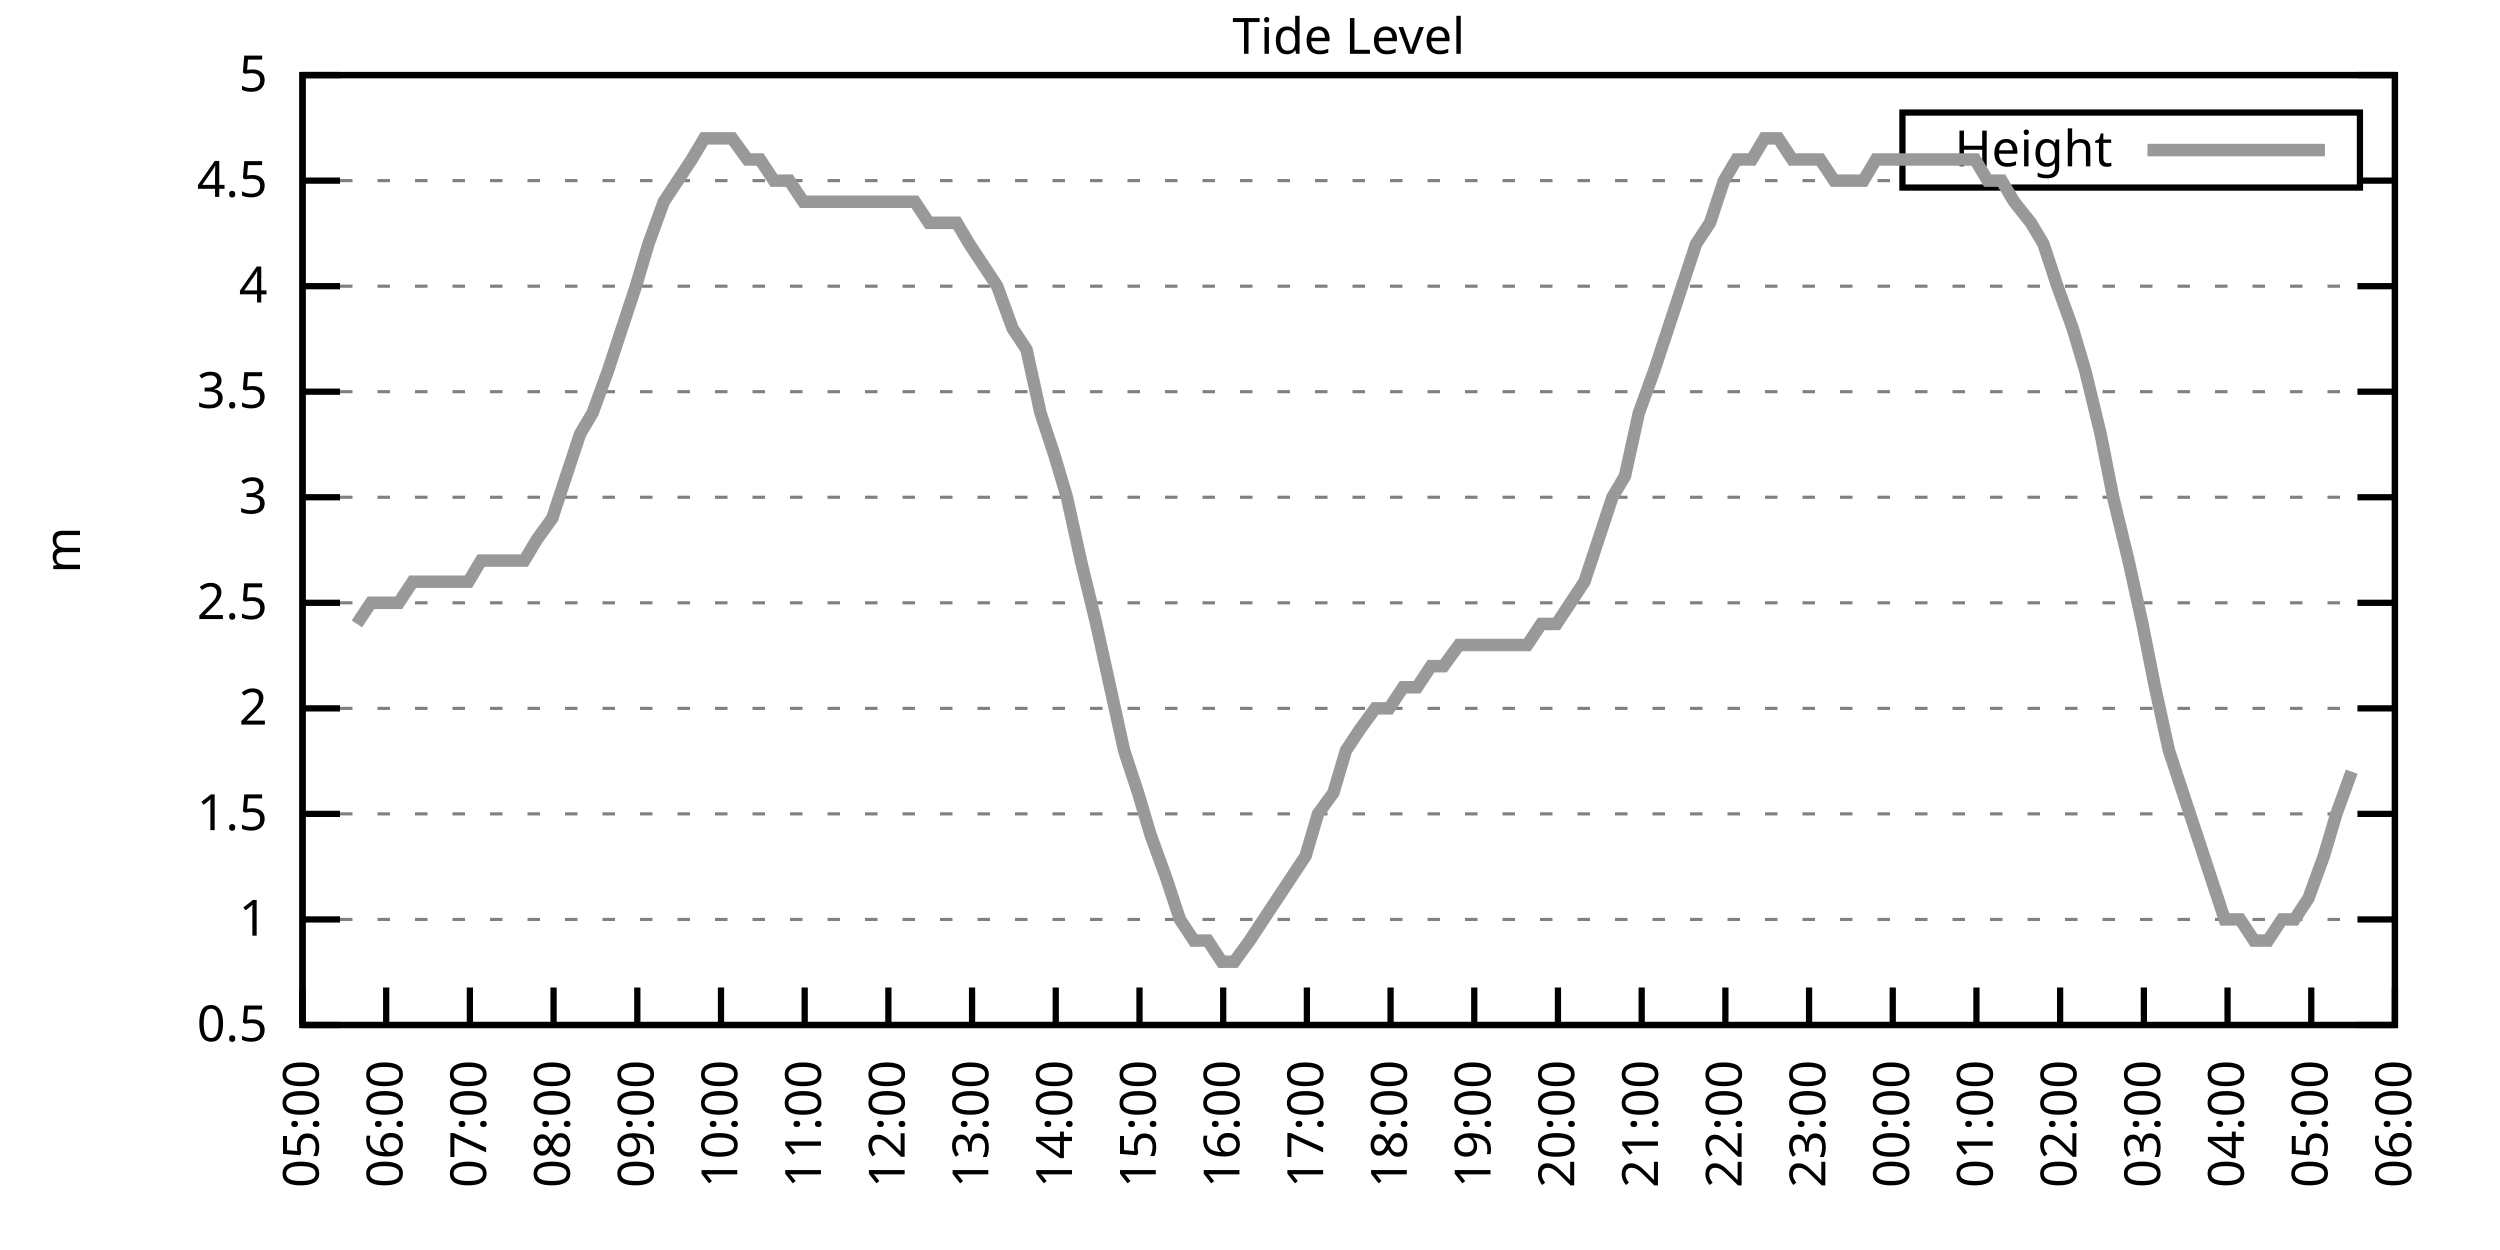
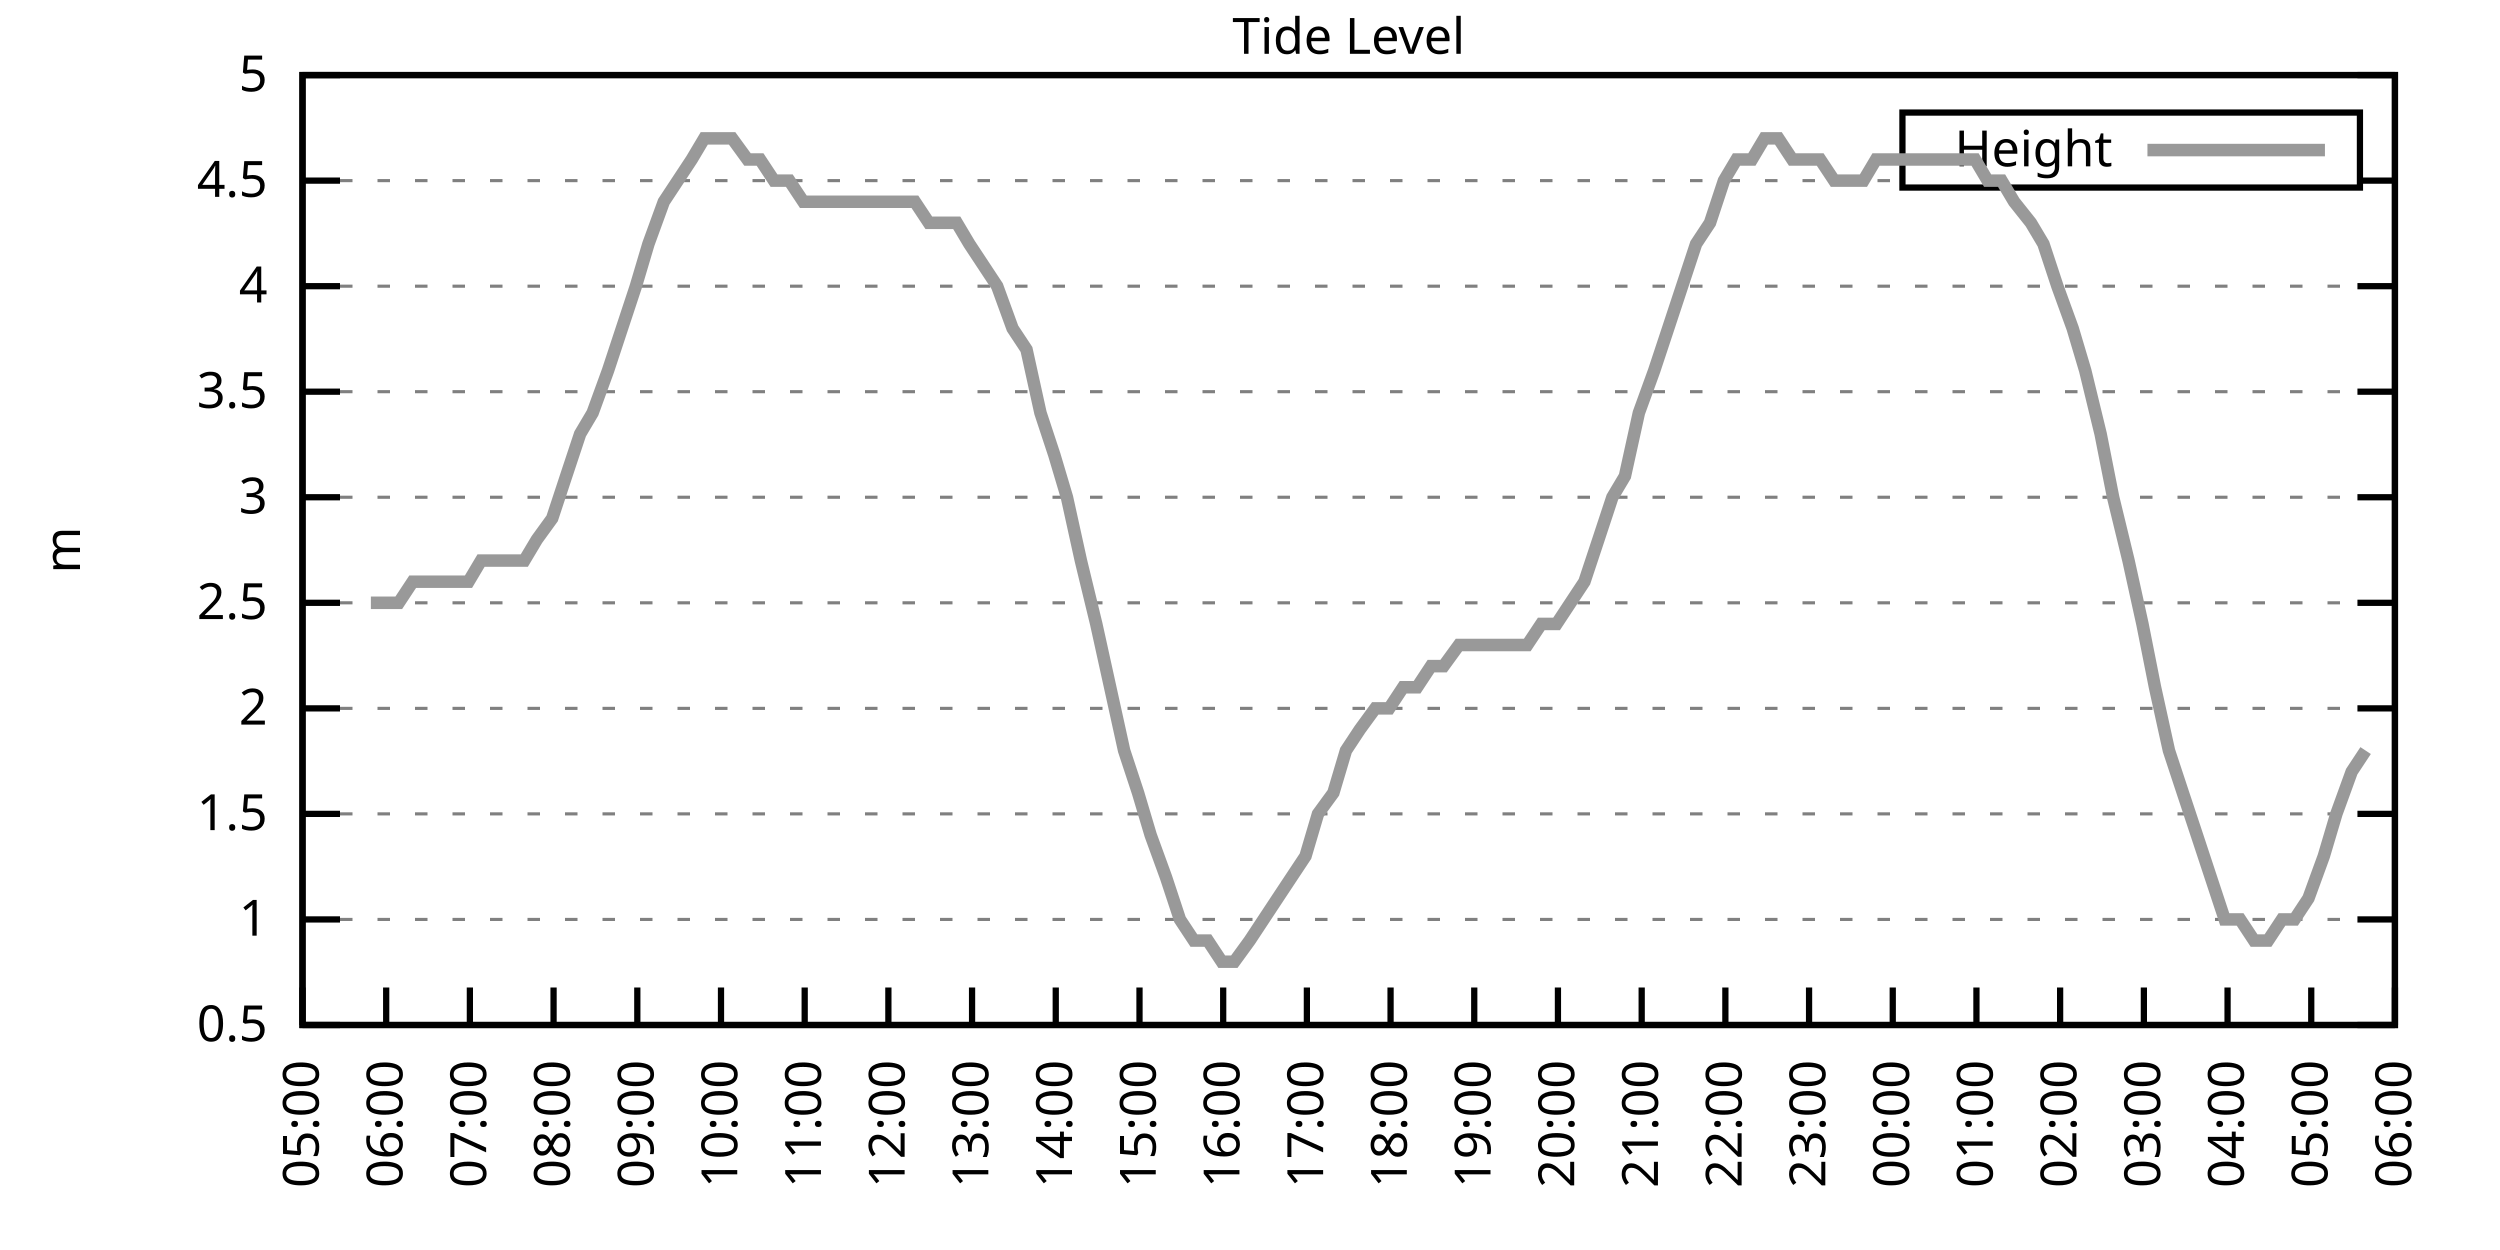
<svg xmlns="http://www.w3.org/2000/svg" xmlns:xlink="http://www.w3.org/1999/xlink" width="400" height="200" viewBox="0 0 400 200">
  <g id="gnuplot_canvas">
    <rect x="0" y="0" width="400" height="200" fill="none" />
    <defs>
      <circle id="gpDot" r="0.5" stroke-width="0.5" stroke="currentColor" />
      <path id="gpPt0" stroke-width="0.333" stroke="currentColor" d="M-1,0 h2 M0,-1 v2" />
      <path id="gpPt1" stroke-width="0.333" stroke="currentColor" d="M-1,-1 L1,1 M1,-1 L-1,1" />
      <path id="gpPt2" stroke-width="0.333" stroke="currentColor" d="M-1,0 L1,0 M0,-1 L0,1 M-1,-1 L1,1 M-1,1 L1,-1" />
      <rect id="gpPt3" stroke-width="0.333" stroke="currentColor" x="-1" y="-1" width="2" height="2" />
      <rect id="gpPt4" stroke-width="0.333" stroke="currentColor" fill="currentColor" x="-1" y="-1" width="2" height="2" />
      <circle id="gpPt5" stroke-width="0.333" stroke="currentColor" cx="0" cy="0" r="1" />
      <use xlink:href="#gpPt5" id="gpPt6" fill="currentColor" stroke="none" />
      <path id="gpPt7" stroke-width="0.333" stroke="currentColor" d="M0,-1.33 L-1.33,0.67 L1.33,0.67 z" />
      <use xlink:href="#gpPt7" id="gpPt8" fill="currentColor" stroke="none" />
      <use xlink:href="#gpPt7" id="gpPt9" stroke="currentColor" transform="rotate(180)" />
      <use xlink:href="#gpPt9" id="gpPt10" fill="currentColor" stroke="none" />
      <use xlink:href="#gpPt3" id="gpPt11" stroke="currentColor" transform="rotate(45)" />
      <use xlink:href="#gpPt11" id="gpPt12" fill="currentColor" stroke="none" />
      <path id="gpPt13" stroke-width="0.333" stroke="currentColor" d="M0,1.330 L1.265,0.411 L0.782,-1.067 L-0.782,-1.076 L-1.265,0.411 z" />
      <use xlink:href="#gpPt13" id="gpPt14" fill="currentColor" stroke="none" />
      <filter id="textbox" filterUnits="objectBoundingBox" x="0" y="0" height="1" width="1">
        <feFlood flood-color="white" flood-opacity="1" result="bgnd" />
        <feComposite in="SourceGraphic" in2="bgnd" operator="atop" />
      </filter>
      <filter id="greybox" filterUnits="objectBoundingBox" x="0" y="0" height="1" width="1">
        <feFlood flood-color="lightgrey" flood-opacity="1" result="grey" />
        <feComposite in="SourceGraphic" in2="grey" operator="atop" />
      </filter>
    </defs>
    <g fill="none" color="white" stroke="currentColor" stroke-width="1.00" stroke-linecap="butt" stroke-linejoin="miter">
</g>
    <g fill="none" color="black" stroke="currentColor" stroke-width="1.00" stroke-linecap="butt" stroke-linejoin="miter">
      <g stroke="none" shape-rendering="crispEdges">
        <polygon fill="rgb(255, 255, 255)" points="48.40,164.00 383.18,164.00 383.18,12.02 48.40,12.02 " />
      </g>
    </g>
    <g fill="none" color="black" stroke="currentColor" stroke-width="1.00" stroke-linecap="butt" stroke-linejoin="miter">
</g>
    <g fill="none" color="black" stroke="black" stroke-width="0.50" stroke-linecap="butt" stroke-linejoin="miter">
</g>
    <g fill="none" color="gray" stroke="currentColor" stroke-width="0.50" stroke-linecap="butt" stroke-linejoin="miter">
      <path stroke="gray" stroke-dasharray="2,4" class="gridline" d="M48.40,164.00 L383.19,164.00  " />
    </g>
    <g fill="none" color="gray" stroke="gray" stroke-width="1.00" stroke-linecap="butt" stroke-linejoin="miter">
</g>
    <g fill="none" color="black" stroke="currentColor" stroke-width="1.00" stroke-linecap="butt" stroke-linejoin="miter">
      <path stroke="black" d="M48.40,164.00 L54.40,164.00 M383.19,164.00 L377.19,164.00  " />
      <g transform="translate(42.80,166.60)" stroke="none" fill="black" font-family="Sans" font-size="8.00" text-anchor="end">
        <text>
          <tspan font-family="Sans"> 0.5</tspan>
        </text>
      </g>
    </g>
    <g fill="none" color="black" stroke="currentColor" stroke-width="1.00" stroke-linecap="butt" stroke-linejoin="miter">
</g>
    <g fill="none" color="black" stroke="black" stroke-width="0.50" stroke-linecap="butt" stroke-linejoin="miter">
</g>
    <g fill="none" color="gray" stroke="currentColor" stroke-width="0.50" stroke-linecap="butt" stroke-linejoin="miter">
      <path stroke="gray" stroke-dasharray="2,4" class="gridline" d="M48.40,147.11 L383.19,147.11  " />
    </g>
    <g fill="none" color="gray" stroke="gray" stroke-width="1.00" stroke-linecap="butt" stroke-linejoin="miter">
</g>
    <g fill="none" color="black" stroke="currentColor" stroke-width="1.00" stroke-linecap="butt" stroke-linejoin="miter">
      <path stroke="black" d="M48.40,147.11 L54.40,147.11 M383.19,147.11 L377.19,147.11  " />
      <g transform="translate(42.80,149.71)" stroke="none" fill="black" font-family="Sans" font-size="8.00" text-anchor="end">
        <text>
          <tspan font-family="Sans"> 1</tspan>
        </text>
      </g>
    </g>
    <g fill="none" color="black" stroke="currentColor" stroke-width="1.00" stroke-linecap="butt" stroke-linejoin="miter">
</g>
    <g fill="none" color="black" stroke="black" stroke-width="0.50" stroke-linecap="butt" stroke-linejoin="miter">
</g>
    <g fill="none" color="gray" stroke="currentColor" stroke-width="0.50" stroke-linecap="butt" stroke-linejoin="miter">
      <path stroke="gray" stroke-dasharray="2,4" class="gridline" d="M48.40,130.22 L383.19,130.22  " />
    </g>
    <g fill="none" color="gray" stroke="gray" stroke-width="1.00" stroke-linecap="butt" stroke-linejoin="miter">
</g>
    <g fill="none" color="black" stroke="currentColor" stroke-width="1.00" stroke-linecap="butt" stroke-linejoin="miter">
      <path stroke="black" d="M48.40,130.22 L54.40,130.22 M383.19,130.22 L377.19,130.22  " />
      <g transform="translate(42.80,132.82)" stroke="none" fill="black" font-family="Sans" font-size="8.00" text-anchor="end">
        <text>
          <tspan font-family="Sans"> 1.5</tspan>
        </text>
      </g>
    </g>
    <g fill="none" color="black" stroke="currentColor" stroke-width="1.00" stroke-linecap="butt" stroke-linejoin="miter">
</g>
    <g fill="none" color="black" stroke="black" stroke-width="0.50" stroke-linecap="butt" stroke-linejoin="miter">
</g>
    <g fill="none" color="gray" stroke="currentColor" stroke-width="0.50" stroke-linecap="butt" stroke-linejoin="miter">
      <path stroke="gray" stroke-dasharray="2,4" class="gridline" d="M48.40,113.34 L383.19,113.34  " />
    </g>
    <g fill="none" color="gray" stroke="gray" stroke-width="1.00" stroke-linecap="butt" stroke-linejoin="miter">
</g>
    <g fill="none" color="black" stroke="currentColor" stroke-width="1.00" stroke-linecap="butt" stroke-linejoin="miter">
      <path stroke="black" d="M48.40,113.34 L54.40,113.34 M383.19,113.34 L377.19,113.34  " />
      <g transform="translate(42.80,115.94)" stroke="none" fill="black" font-family="Sans" font-size="8.00" text-anchor="end">
        <text>
          <tspan font-family="Sans"> 2</tspan>
        </text>
      </g>
    </g>
    <g fill="none" color="black" stroke="currentColor" stroke-width="1.00" stroke-linecap="butt" stroke-linejoin="miter">
</g>
    <g fill="none" color="black" stroke="black" stroke-width="0.50" stroke-linecap="butt" stroke-linejoin="miter">
</g>
    <g fill="none" color="gray" stroke="currentColor" stroke-width="0.50" stroke-linecap="butt" stroke-linejoin="miter">
      <path stroke="gray" stroke-dasharray="2,4" class="gridline" d="M48.40,96.45 L383.19,96.45  " />
    </g>
    <g fill="none" color="gray" stroke="gray" stroke-width="1.00" stroke-linecap="butt" stroke-linejoin="miter">
</g>
    <g fill="none" color="black" stroke="currentColor" stroke-width="1.00" stroke-linecap="butt" stroke-linejoin="miter">
      <path stroke="black" d="M48.40,96.45 L54.40,96.45 M383.19,96.45 L377.19,96.45  " />
      <g transform="translate(42.80,99.05)" stroke="none" fill="black" font-family="Sans" font-size="8.00" text-anchor="end">
        <text>
          <tspan font-family="Sans"> 2.5</tspan>
        </text>
      </g>
    </g>
    <g fill="none" color="black" stroke="currentColor" stroke-width="1.00" stroke-linecap="butt" stroke-linejoin="miter">
</g>
    <g fill="none" color="black" stroke="black" stroke-width="0.50" stroke-linecap="butt" stroke-linejoin="miter">
</g>
    <g fill="none" color="gray" stroke="currentColor" stroke-width="0.50" stroke-linecap="butt" stroke-linejoin="miter">
      <path stroke="gray" stroke-dasharray="2,4" class="gridline" d="M48.40,79.56 L383.19,79.56  " />
    </g>
    <g fill="none" color="gray" stroke="gray" stroke-width="1.00" stroke-linecap="butt" stroke-linejoin="miter">
</g>
    <g fill="none" color="black" stroke="currentColor" stroke-width="1.00" stroke-linecap="butt" stroke-linejoin="miter">
      <path stroke="black" d="M48.40,79.56 L54.40,79.56 M383.19,79.56 L377.19,79.56  " />
      <g transform="translate(42.80,82.16)" stroke="none" fill="black" font-family="Sans" font-size="8.00" text-anchor="end">
        <text>
          <tspan font-family="Sans"> 3</tspan>
        </text>
      </g>
    </g>
    <g fill="none" color="black" stroke="currentColor" stroke-width="1.00" stroke-linecap="butt" stroke-linejoin="miter">
</g>
    <g fill="none" color="black" stroke="black" stroke-width="0.50" stroke-linecap="butt" stroke-linejoin="miter">
</g>
    <g fill="none" color="gray" stroke="currentColor" stroke-width="0.50" stroke-linecap="butt" stroke-linejoin="miter">
      <path stroke="gray" stroke-dasharray="2,4" class="gridline" d="M48.40,62.67 L383.19,62.67  " />
    </g>
    <g fill="none" color="gray" stroke="gray" stroke-width="1.00" stroke-linecap="butt" stroke-linejoin="miter">
</g>
    <g fill="none" color="black" stroke="currentColor" stroke-width="1.00" stroke-linecap="butt" stroke-linejoin="miter">
      <path stroke="black" d="M48.40,62.67 L54.40,62.67 M383.19,62.67 L377.19,62.67  " />
      <g transform="translate(42.80,65.27)" stroke="none" fill="black" font-family="Sans" font-size="8.00" text-anchor="end">
        <text>
          <tspan font-family="Sans"> 3.5</tspan>
        </text>
      </g>
    </g>
    <g fill="none" color="black" stroke="currentColor" stroke-width="1.00" stroke-linecap="butt" stroke-linejoin="miter">
</g>
    <g fill="none" color="black" stroke="black" stroke-width="0.50" stroke-linecap="butt" stroke-linejoin="miter">
</g>
    <g fill="none" color="gray" stroke="currentColor" stroke-width="0.50" stroke-linecap="butt" stroke-linejoin="miter">
      <path stroke="gray" stroke-dasharray="2,4" class="gridline" d="M48.40,45.79 L383.19,45.79  " />
    </g>
    <g fill="none" color="gray" stroke="gray" stroke-width="1.00" stroke-linecap="butt" stroke-linejoin="miter">
</g>
    <g fill="none" color="black" stroke="currentColor" stroke-width="1.00" stroke-linecap="butt" stroke-linejoin="miter">
      <path stroke="black" d="M48.40,45.79 L54.40,45.79 M383.19,45.79 L377.19,45.79  " />
      <g transform="translate(42.80,48.39)" stroke="none" fill="black" font-family="Sans" font-size="8.00" text-anchor="end">
        <text>
          <tspan font-family="Sans"> 4</tspan>
        </text>
      </g>
    </g>
    <g fill="none" color="black" stroke="currentColor" stroke-width="1.00" stroke-linecap="butt" stroke-linejoin="miter">
</g>
    <g fill="none" color="black" stroke="black" stroke-width="0.50" stroke-linecap="butt" stroke-linejoin="miter">
</g>
    <g fill="none" color="gray" stroke="currentColor" stroke-width="0.50" stroke-linecap="butt" stroke-linejoin="miter">
      <path stroke="gray" stroke-dasharray="2,4" class="gridline" d="M48.40,28.90 L304.39,28.90 M377.59,28.90 L383.19,28.90  " />
    </g>
    <g fill="none" color="gray" stroke="gray" stroke-width="1.00" stroke-linecap="butt" stroke-linejoin="miter">
</g>
    <g fill="none" color="black" stroke="currentColor" stroke-width="1.00" stroke-linecap="butt" stroke-linejoin="miter">
      <path stroke="black" d="M48.40,28.90 L54.40,28.90 M383.19,28.90 L377.19,28.90  " />
      <g transform="translate(42.80,31.50)" stroke="none" fill="black" font-family="Sans" font-size="8.00" text-anchor="end">
        <text>
          <tspan font-family="Sans"> 4.5</tspan>
        </text>
      </g>
    </g>
    <g fill="none" color="black" stroke="currentColor" stroke-width="1.00" stroke-linecap="butt" stroke-linejoin="miter">
</g>
    <g fill="none" color="black" stroke="black" stroke-width="0.50" stroke-linecap="butt" stroke-linejoin="miter">
</g>
    <g fill="none" color="gray" stroke="currentColor" stroke-width="0.50" stroke-linecap="butt" stroke-linejoin="miter">
      <path stroke="gray" stroke-dasharray="2,4" class="gridline" d="M48.40,12.01 L383.19,12.01  " />
    </g>
    <g fill="none" color="gray" stroke="gray" stroke-width="1.00" stroke-linecap="butt" stroke-linejoin="miter">
</g>
    <g fill="none" color="black" stroke="currentColor" stroke-width="1.00" stroke-linecap="butt" stroke-linejoin="miter">
      <path stroke="black" d="M48.40,12.01 L54.40,12.01 M383.19,12.01 L377.19,12.01  " />
      <g transform="translate(42.80,14.61)" stroke="none" fill="black" font-family="Sans" font-size="8.00" text-anchor="end">
        <text>
          <tspan font-family="Sans"> 5</tspan>
        </text>
      </g>
    </g>
    <g fill="none" color="black" stroke="currentColor" stroke-width="1.00" stroke-linecap="butt" stroke-linejoin="miter">
      <path stroke="black" d="M48.40,164.00 L48.40,158.00  " />
      <g transform="translate(51.00,169.60) rotate(270.00)" stroke="none" fill="black" font-family="Sans" font-size="8.00" text-anchor="end">
        <text>
          <tspan font-family="Sans">05:00</tspan>
        </text>
      </g>
    </g>
    <g fill="none" color="black" stroke="currentColor" stroke-width="1.00" stroke-linecap="butt" stroke-linejoin="miter">
      <path stroke="black" d="M61.79,164.00 L61.79,158.00  " />
      <g transform="translate(64.39,169.60) rotate(270.00)" stroke="none" fill="black" font-family="Sans" font-size="8.00" text-anchor="end">
        <text>
          <tspan font-family="Sans">06:00</tspan>
        </text>
      </g>
    </g>
    <g fill="none" color="black" stroke="currentColor" stroke-width="1.00" stroke-linecap="butt" stroke-linejoin="miter">
      <path stroke="black" d="M75.18,164.00 L75.18,158.00  " />
      <g transform="translate(77.78,169.60) rotate(270.00)" stroke="none" fill="black" font-family="Sans" font-size="8.00" text-anchor="end">
        <text>
          <tspan font-family="Sans">07:00</tspan>
        </text>
      </g>
    </g>
    <g fill="none" color="black" stroke="currentColor" stroke-width="1.00" stroke-linecap="butt" stroke-linejoin="miter">
      <path stroke="black" d="M88.57,164.00 L88.57,158.00  " />
      <g transform="translate(91.17,169.60) rotate(270.00)" stroke="none" fill="black" font-family="Sans" font-size="8.00" text-anchor="end">
        <text>
          <tspan font-family="Sans">08:00</tspan>
        </text>
      </g>
    </g>
    <g fill="none" color="black" stroke="currentColor" stroke-width="1.00" stroke-linecap="butt" stroke-linejoin="miter">
      <path stroke="black" d="M101.97,164.00 L101.97,158.00  " />
      <g transform="translate(104.57,169.60) rotate(270.00)" stroke="none" fill="black" font-family="Sans" font-size="8.00" text-anchor="end">
        <text>
          <tspan font-family="Sans">09:00</tspan>
        </text>
      </g>
    </g>
    <g fill="none" color="black" stroke="currentColor" stroke-width="1.00" stroke-linecap="butt" stroke-linejoin="miter">
      <path stroke="black" d="M115.36,164.00 L115.36,158.00  " />
      <g transform="translate(117.96,169.60) rotate(270.00)" stroke="none" fill="black" font-family="Sans" font-size="8.00" text-anchor="end">
        <text>
          <tspan font-family="Sans">10:00</tspan>
        </text>
      </g>
    </g>
    <g fill="none" color="black" stroke="currentColor" stroke-width="1.00" stroke-linecap="butt" stroke-linejoin="miter">
      <path stroke="black" d="M128.75,164.00 L128.75,158.00  " />
      <g transform="translate(131.35,169.60) rotate(270.00)" stroke="none" fill="black" font-family="Sans" font-size="8.00" text-anchor="end">
        <text>
          <tspan font-family="Sans">11:00</tspan>
        </text>
      </g>
    </g>
    <g fill="none" color="black" stroke="currentColor" stroke-width="1.00" stroke-linecap="butt" stroke-linejoin="miter">
      <path stroke="black" d="M142.14,164.00 L142.14,158.00  " />
      <g transform="translate(144.74,169.60) rotate(270.00)" stroke="none" fill="black" font-family="Sans" font-size="8.00" text-anchor="end">
        <text>
          <tspan font-family="Sans">12:00</tspan>
        </text>
      </g>
    </g>
    <g fill="none" color="black" stroke="currentColor" stroke-width="1.00" stroke-linecap="butt" stroke-linejoin="miter">
      <path stroke="black" d="M155.53,164.00 L155.53,158.00  " />
      <g transform="translate(158.13,169.60) rotate(270.00)" stroke="none" fill="black" font-family="Sans" font-size="8.00" text-anchor="end">
        <text>
          <tspan font-family="Sans">13:00</tspan>
        </text>
      </g>
    </g>
    <g fill="none" color="black" stroke="currentColor" stroke-width="1.00" stroke-linecap="butt" stroke-linejoin="miter">
      <path stroke="black" d="M168.92,164.00 L168.92,158.00  " />
      <g transform="translate(171.52,169.60) rotate(270.00)" stroke="none" fill="black" font-family="Sans" font-size="8.00" text-anchor="end">
        <text>
          <tspan font-family="Sans">14:00</tspan>
        </text>
      </g>
    </g>
    <g fill="none" color="black" stroke="currentColor" stroke-width="1.00" stroke-linecap="butt" stroke-linejoin="miter">
      <path stroke="black" d="M182.32,164.00 L182.32,158.00  " />
      <g transform="translate(184.92,169.60) rotate(270.00)" stroke="none" fill="black" font-family="Sans" font-size="8.00" text-anchor="end">
        <text>
          <tspan font-family="Sans">15:00</tspan>
        </text>
      </g>
    </g>
    <g fill="none" color="black" stroke="currentColor" stroke-width="1.00" stroke-linecap="butt" stroke-linejoin="miter">
      <path stroke="black" d="M195.71,164.00 L195.71,158.00  " />
      <g transform="translate(198.31,169.60) rotate(270.00)" stroke="none" fill="black" font-family="Sans" font-size="8.00" text-anchor="end">
        <text>
          <tspan font-family="Sans">16:00</tspan>
        </text>
      </g>
    </g>
    <g fill="none" color="black" stroke="currentColor" stroke-width="1.00" stroke-linecap="butt" stroke-linejoin="miter">
      <path stroke="black" d="M209.10,164.00 L209.10,158.00  " />
      <g transform="translate(211.70,169.60) rotate(270.00)" stroke="none" fill="black" font-family="Sans" font-size="8.00" text-anchor="end">
        <text>
          <tspan font-family="Sans">17:00</tspan>
        </text>
      </g>
    </g>
    <g fill="none" color="black" stroke="currentColor" stroke-width="1.00" stroke-linecap="butt" stroke-linejoin="miter">
      <path stroke="black" d="M222.49,164.00 L222.49,158.00  " />
      <g transform="translate(225.09,169.60) rotate(270.00)" stroke="none" fill="black" font-family="Sans" font-size="8.00" text-anchor="end">
        <text>
          <tspan font-family="Sans">18:00</tspan>
        </text>
      </g>
    </g>
    <g fill="none" color="black" stroke="currentColor" stroke-width="1.00" stroke-linecap="butt" stroke-linejoin="miter">
      <path stroke="black" d="M235.88,164.00 L235.88,158.00  " />
      <g transform="translate(238.48,169.60) rotate(270.00)" stroke="none" fill="black" font-family="Sans" font-size="8.00" text-anchor="end">
        <text>
          <tspan font-family="Sans">19:00</tspan>
        </text>
      </g>
    </g>
    <g fill="none" color="black" stroke="currentColor" stroke-width="1.00" stroke-linecap="butt" stroke-linejoin="miter">
      <path stroke="black" d="M249.27,164.00 L249.27,158.00  " />
      <g transform="translate(251.87,169.60) rotate(270.00)" stroke="none" fill="black" font-family="Sans" font-size="8.00" text-anchor="end">
        <text>
          <tspan font-family="Sans">20:00</tspan>
        </text>
      </g>
    </g>
    <g fill="none" color="black" stroke="currentColor" stroke-width="1.00" stroke-linecap="butt" stroke-linejoin="miter">
      <path stroke="black" d="M262.67,164.00 L262.67,158.00  " />
      <g transform="translate(265.27,169.60) rotate(270.00)" stroke="none" fill="black" font-family="Sans" font-size="8.00" text-anchor="end">
        <text>
          <tspan font-family="Sans">21:00</tspan>
        </text>
      </g>
    </g>
    <g fill="none" color="black" stroke="currentColor" stroke-width="1.00" stroke-linecap="butt" stroke-linejoin="miter">
      <path stroke="black" d="M276.06,164.00 L276.06,158.00  " />
      <g transform="translate(278.66,169.60) rotate(270.00)" stroke="none" fill="black" font-family="Sans" font-size="8.00" text-anchor="end">
        <text>
          <tspan font-family="Sans">22:00</tspan>
        </text>
      </g>
    </g>
    <g fill="none" color="black" stroke="currentColor" stroke-width="1.00" stroke-linecap="butt" stroke-linejoin="miter">
      <path stroke="black" d="M289.45,164.00 L289.45,158.00  " />
      <g transform="translate(292.05,169.60) rotate(270.00)" stroke="none" fill="black" font-family="Sans" font-size="8.00" text-anchor="end">
        <text>
          <tspan font-family="Sans">23:00</tspan>
        </text>
      </g>
    </g>
    <g fill="none" color="black" stroke="currentColor" stroke-width="1.00" stroke-linecap="butt" stroke-linejoin="miter">
      <path stroke="black" d="M302.84,164.00 L302.84,158.00  " />
      <g transform="translate(305.44,169.60) rotate(270.00)" stroke="none" fill="black" font-family="Sans" font-size="8.00" text-anchor="end">
        <text>
          <tspan font-family="Sans">00:00</tspan>
        </text>
      </g>
    </g>
    <g fill="none" color="black" stroke="currentColor" stroke-width="1.00" stroke-linecap="butt" stroke-linejoin="miter">
      <path stroke="black" d="M316.23,164.00 L316.23,158.00  " />
      <g transform="translate(318.83,169.60) rotate(270.00)" stroke="none" fill="black" font-family="Sans" font-size="8.00" text-anchor="end">
        <text>
          <tspan font-family="Sans">01:00</tspan>
        </text>
      </g>
    </g>
    <g fill="none" color="black" stroke="currentColor" stroke-width="1.00" stroke-linecap="butt" stroke-linejoin="miter">
      <path stroke="black" d="M329.62,164.00 L329.62,158.00  " />
      <g transform="translate(332.22,169.60) rotate(270.00)" stroke="none" fill="black" font-family="Sans" font-size="8.00" text-anchor="end">
        <text>
          <tspan font-family="Sans">02:00</tspan>
        </text>
      </g>
    </g>
    <g fill="none" color="black" stroke="currentColor" stroke-width="1.00" stroke-linecap="butt" stroke-linejoin="miter">
      <path stroke="black" d="M343.02,164.00 L343.02,158.00  " />
      <g transform="translate(345.62,169.60) rotate(270.00)" stroke="none" fill="black" font-family="Sans" font-size="8.00" text-anchor="end">
        <text>
          <tspan font-family="Sans">03:00</tspan>
        </text>
      </g>
    </g>
    <g fill="none" color="black" stroke="currentColor" stroke-width="1.00" stroke-linecap="butt" stroke-linejoin="miter">
      <path stroke="black" d="M356.41,164.00 L356.41,158.00  " />
      <g transform="translate(359.01,169.60) rotate(270.00)" stroke="none" fill="black" font-family="Sans" font-size="8.00" text-anchor="end">
        <text>
          <tspan font-family="Sans">04:00</tspan>
        </text>
      </g>
    </g>
    <g fill="none" color="black" stroke="currentColor" stroke-width="1.00" stroke-linecap="butt" stroke-linejoin="miter">
      <path stroke="black" d="M369.80,164.00 L369.80,158.00  " />
      <g transform="translate(372.40,169.60) rotate(270.00)" stroke="none" fill="black" font-family="Sans" font-size="8.00" text-anchor="end">
        <text>
          <tspan font-family="Sans">05:00</tspan>
        </text>
      </g>
    </g>
    <g fill="none" color="black" stroke="currentColor" stroke-width="1.00" stroke-linecap="butt" stroke-linejoin="miter">
      <path stroke="black" d="M383.19,164.00 L383.19,158.00  " />
      <g transform="translate(385.79,169.60) rotate(270.00)" stroke="none" fill="black" font-family="Sans" font-size="8.00" text-anchor="end">
        <text>
          <tspan font-family="Sans">06:00</tspan>
        </text>
      </g>
    </g>
    <g fill="none" color="black" stroke="currentColor" stroke-width="1.00" stroke-linecap="butt" stroke-linejoin="miter">
</g>
    <g fill="none" color="black" stroke="currentColor" stroke-width="1.00" stroke-linecap="butt" stroke-linejoin="miter">
      <path stroke="black" d="M48.40,12.01 L48.40,164.00 L383.19,164.00 L383.19,12.01 L48.40,12.01 Z  " />
    </g>
    <g fill="none" color="black" stroke="currentColor" stroke-width="1.00" stroke-linecap="butt" stroke-linejoin="miter">
</g>
    <g fill="none" color="black" stroke="currentColor" stroke-width="1.00" stroke-linecap="butt" stroke-linejoin="miter">
      <path stroke="black" d="M304.39,30.01 L304.39,18.01 L377.59,18.01 L377.59,30.01 L304.39,30.01 Z  " />
    </g>
    <g id="Tide_level_plot_1">
      <g fill="none" color="white" stroke="black" stroke-width="2.00" stroke-linecap="butt" stroke-linejoin="miter">
</g>
      <g fill="none" color="black" stroke="currentColor" stroke-width="2.00" stroke-linecap="butt" stroke-linejoin="miter">
        <g transform="translate(337.99,26.61)" stroke="none" fill="black" font-family="Sans" font-size="8.00" text-anchor="end">
          <text>
            <tspan font-family="Sans">Height</tspan>
          </text>
        </g>
      </g>
      <g fill="none" color="black" stroke="currentColor" stroke-width="2.00" stroke-linecap="butt" stroke-linejoin="miter">
-         <path stroke="rgb(153, 153, 153)" d="M343.59,24.01 L371.99,24.01 M57.10,99.83 L59.34,96.45 L61.57,96.45 L63.80,96.45 L66.03,93.07 L68.26,93.07   L70.50,93.07 L72.73,93.07 L74.96,93.07 L76.97,89.69 L79.42,89.69 L81.66,89.69 L83.89,89.69 L85.90,86.32   L88.35,82.94 L90.58,76.18 L92.82,69.43 L94.82,66.05 L97.28,59.30 L99.51,52.54 L101.74,45.79 L103.75,39.03   L106.21,32.28 L108.44,28.90 L110.67,25.52 L112.68,22.14 L115.13,22.14 L117.14,22.14 L119.60,25.52 L121.61,25.52   L123.84,28.90 L126.29,28.90 L128.53,32.28 L130.31,32.28 L132.77,32.28 L135.22,32.28 L137.45,32.28 L139.69,32.28   L141.92,32.28 L144.15,32.28 L146.38,32.28 L148.61,35.65 L150.85,35.65 L153.08,35.65 L155.09,39.03 L157.32,42.41   L159.55,45.79 L162.01,52.54 L164.24,55.92 L166.47,66.05 L168.70,72.81 L170.71,79.56 L172.94,89.69 L175.40,99.83   L177.63,109.96 L179.86,120.09 L182.09,126.85 L184.10,133.60 L186.56,140.36 L188.79,147.11 L191.02,150.49 L193.25,150.49   L195.48,153.87 L197.49,153.87 L199.95,150.49 L202.18,147.11 L204.41,143.73 L206.64,140.36 L208.88,136.98 L210.88,130.22   L213.34,126.85 L215.35,120.09 L217.58,116.71 L220.04,113.34 L222.27,113.34 L224.50,109.96 L226.73,109.96 L228.96,106.58   L230.97,106.58 L233.43,103.20 L235.66,103.20 L237.67,103.20 L240.12,103.20 L242.36,103.20 L244.36,103.20 L246.60,99.83   L249.05,99.83 L251.28,96.45 L253.51,93.07 L255.75,86.32 L257.98,79.56 L259.99,76.18 L262.22,66.05 L264.67,59.30   L266.91,52.54 L269.14,45.79 L271.37,39.03 L273.60,35.65 L275.83,28.90 L277.84,25.52 L280.30,25.52 L282.31,22.14   L284.54,22.14 L286.77,25.52 L289.23,25.52 L291.23,25.52 L293.47,28.90 L295.70,28.90 L298.15,28.90 L300.16,25.52   L302.39,25.52 L304.85,25.52 L306.86,25.52 L309.09,25.52 L311.54,25.52 L313.78,25.52 L316.01,25.52 L318.02,28.90   L320.25,28.90 L322.26,32.28 L324.94,35.65 L326.95,39.03 L329.18,45.79 L331.63,52.54 L333.64,59.30 L336.10,69.43   L338.10,79.56 L340.56,89.69 L342.79,99.83 L344.80,109.96 L347.03,120.09 L349.26,126.85 L351.50,133.60 L353.73,140.36   L355.96,147.11 L358.42,147.11 L360.65,150.49 L362.88,150.49 L365.11,147.11 L367.12,147.11 L369.35,143.73 L371.81,136.98   L373.82,130.22 L376.27,123.47  " />
+         <path stroke="rgb(153, 153, 153)" d="M343.59,24.01 L371.99,24.01 M59.34,96.45 L61.57,96.45 L63.80,96.45 L66.03,93.07 L68.26,93.07 L70.50,93.07   L72.73,93.07 L74.96,93.07 L76.97,89.69 L79.42,89.69 L81.66,89.69 L83.89,89.69 L85.90,86.32 L88.35,82.94   L90.58,76.18 L92.82,69.43 L94.82,66.05 L97.28,59.30 L99.51,52.54 L101.74,45.79 L103.75,39.03 L106.21,32.28   L108.44,28.90 L110.67,25.52 L112.68,22.14 L115.13,22.14 L117.14,22.14 L119.60,25.52 L121.61,25.52 L123.84,28.90   L126.29,28.90 L128.53,32.28 L130.31,32.28 L132.77,32.28 L135.22,32.28 L137.45,32.28 L139.69,32.28 L141.92,32.28   L144.15,32.28 L146.38,32.28 L148.61,35.65 L150.85,35.65 L153.08,35.65 L155.09,39.03 L157.32,42.41 L159.55,45.79   L162.01,52.54 L164.24,55.92 L166.47,66.05 L168.70,72.81 L170.71,79.56 L172.94,89.69 L175.40,99.83 L177.63,109.96   L179.86,120.09 L182.09,126.85 L184.10,133.60 L186.56,140.36 L188.79,147.11 L191.02,150.49 L193.25,150.49 L195.48,153.87   L197.49,153.87 L199.95,150.49 L202.18,147.11 L204.41,143.73 L206.64,140.36 L208.88,136.98 L210.88,130.22 L213.34,126.85   L215.35,120.09 L217.58,116.71 L220.04,113.34 L222.27,113.34 L224.50,109.96 L226.73,109.96 L228.96,106.58 L230.97,106.58   L233.43,103.20 L235.66,103.20 L237.67,103.20 L240.12,103.20 L242.36,103.20 L244.36,103.20 L246.60,99.83 L249.05,99.83   L251.28,96.45 L253.51,93.07 L255.75,86.32 L257.98,79.56 L259.99,76.18 L262.22,66.05 L264.67,59.30 L266.91,52.54   L269.14,45.79 L271.37,39.03 L273.60,35.65 L275.83,28.90 L277.84,25.52 L280.30,25.52 L282.31,22.14 L284.54,22.14   L286.77,25.52 L289.23,25.52 L291.23,25.52 L293.47,28.90 L295.70,28.90 L298.15,28.90 L300.16,25.52 L302.39,25.52   L304.85,25.52 L306.86,25.52 L309.09,25.52 L311.54,25.52 L313.78,25.52 L316.01,25.52 L318.02,28.90 L320.25,28.90   L322.26,32.28 L324.94,35.65 L326.95,39.03 L329.18,45.79 L331.63,52.54 L333.64,59.30 L336.10,69.43 L338.10,79.56   L340.56,89.69 L342.79,99.83 L344.80,109.96 L347.03,120.09 L349.26,126.85 L351.50,133.60 L353.73,140.36 L355.96,147.11   L358.42,147.11 L360.65,150.49 L362.88,150.49 L365.11,147.11 L367.12,147.11 L369.35,143.73 L371.81,136.98 L373.82,130.22   L376.27,123.47 L378.50,120.09  " />
      </g>
    </g>
    <g fill="none" color="black" stroke="currentColor" stroke-width="2.00" stroke-linecap="butt" stroke-linejoin="miter">
</g>
    <g fill="none" color="black" stroke="black" stroke-width="1.00" stroke-linecap="butt" stroke-linejoin="miter">
</g>
    <g fill="none" color="black" stroke="currentColor" stroke-width="1.00" stroke-linecap="butt" stroke-linejoin="miter">
      <path stroke="black" d="M48.40,12.01 L48.40,164.00 L383.19,164.00 L383.19,12.01 L48.40,12.01 Z  " />
      <g transform="translate(12.80,88.01) rotate(270.00)" stroke="none" fill="black" font-family="Sans" font-size="8.00" text-anchor="middle">
        <text>
          <tspan font-family="Sans">m</tspan>
        </text>
      </g>
    </g>
    <g fill="none" color="black" stroke="currentColor" stroke-width="1.00" stroke-linecap="butt" stroke-linejoin="miter">
</g>
    <g fill="none" color="black" stroke="currentColor" stroke-width="1.00" stroke-linecap="butt" stroke-linejoin="miter">
      <g transform="translate(215.79,8.61)" stroke="none" fill="black" font-family="Sans" font-size="8.00" text-anchor="middle">
        <text>
          <tspan font-family="Sans">Tide Level</tspan>
        </text>
      </g>
    </g>
    <g fill="none" color="black" stroke="currentColor" stroke-width="1.00" stroke-linecap="butt" stroke-linejoin="miter">
</g>
  </g>
</svg>
